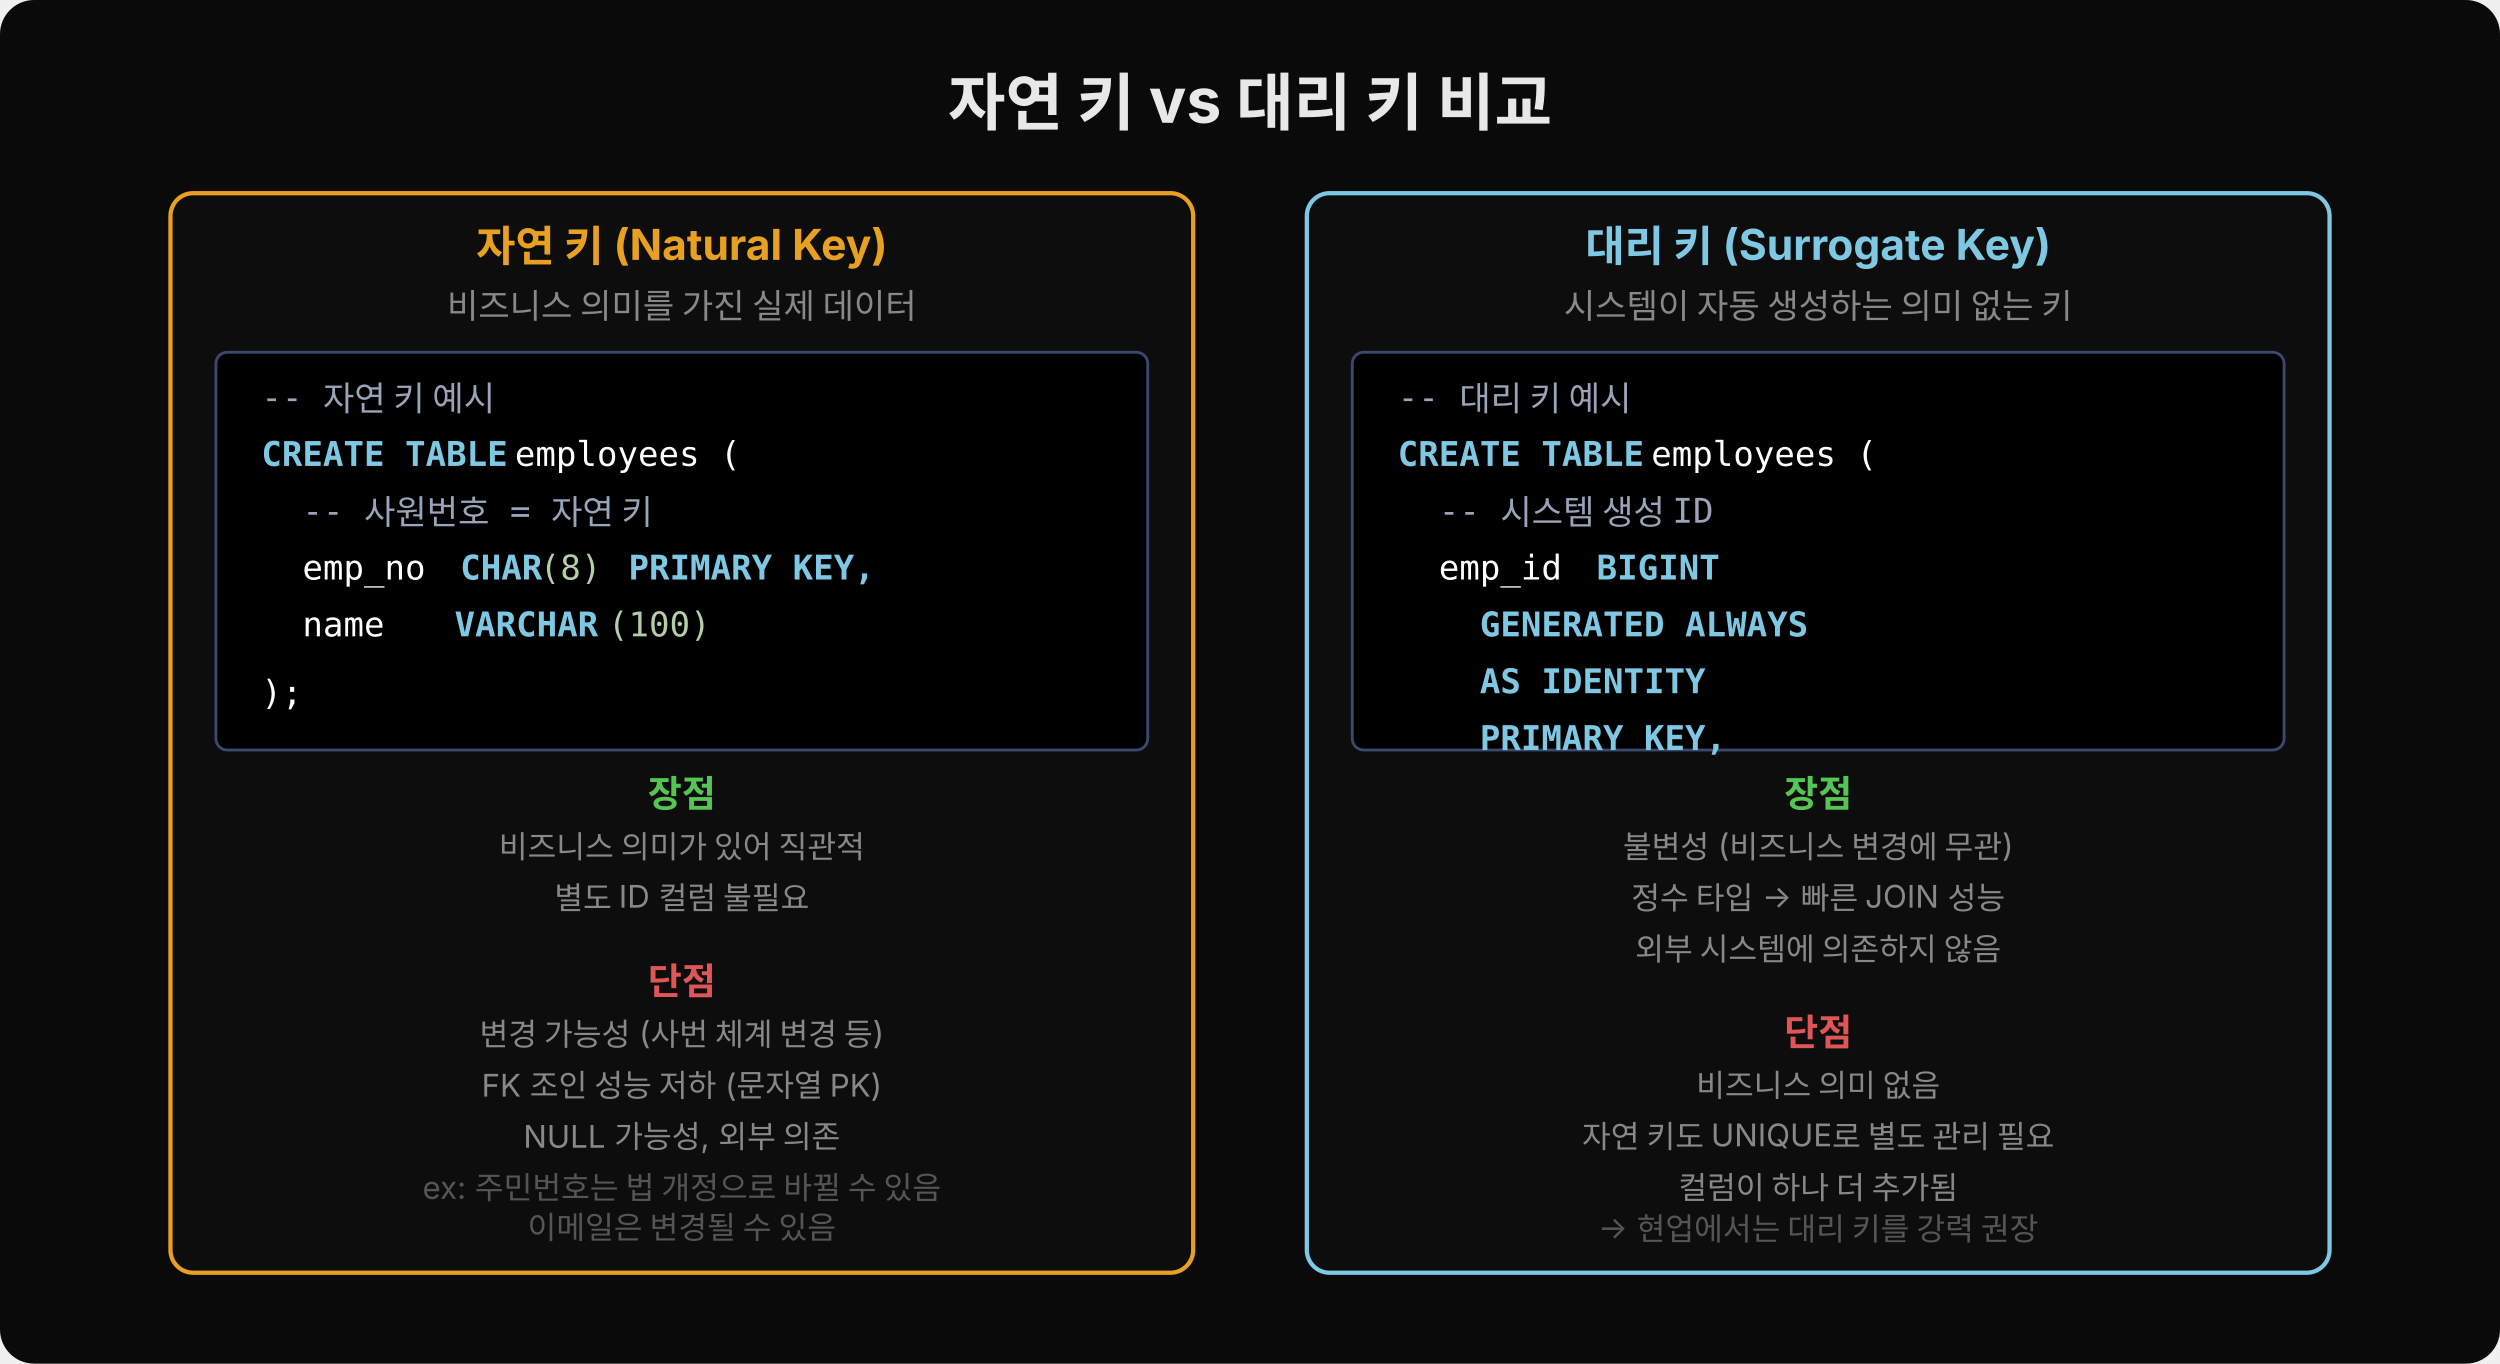
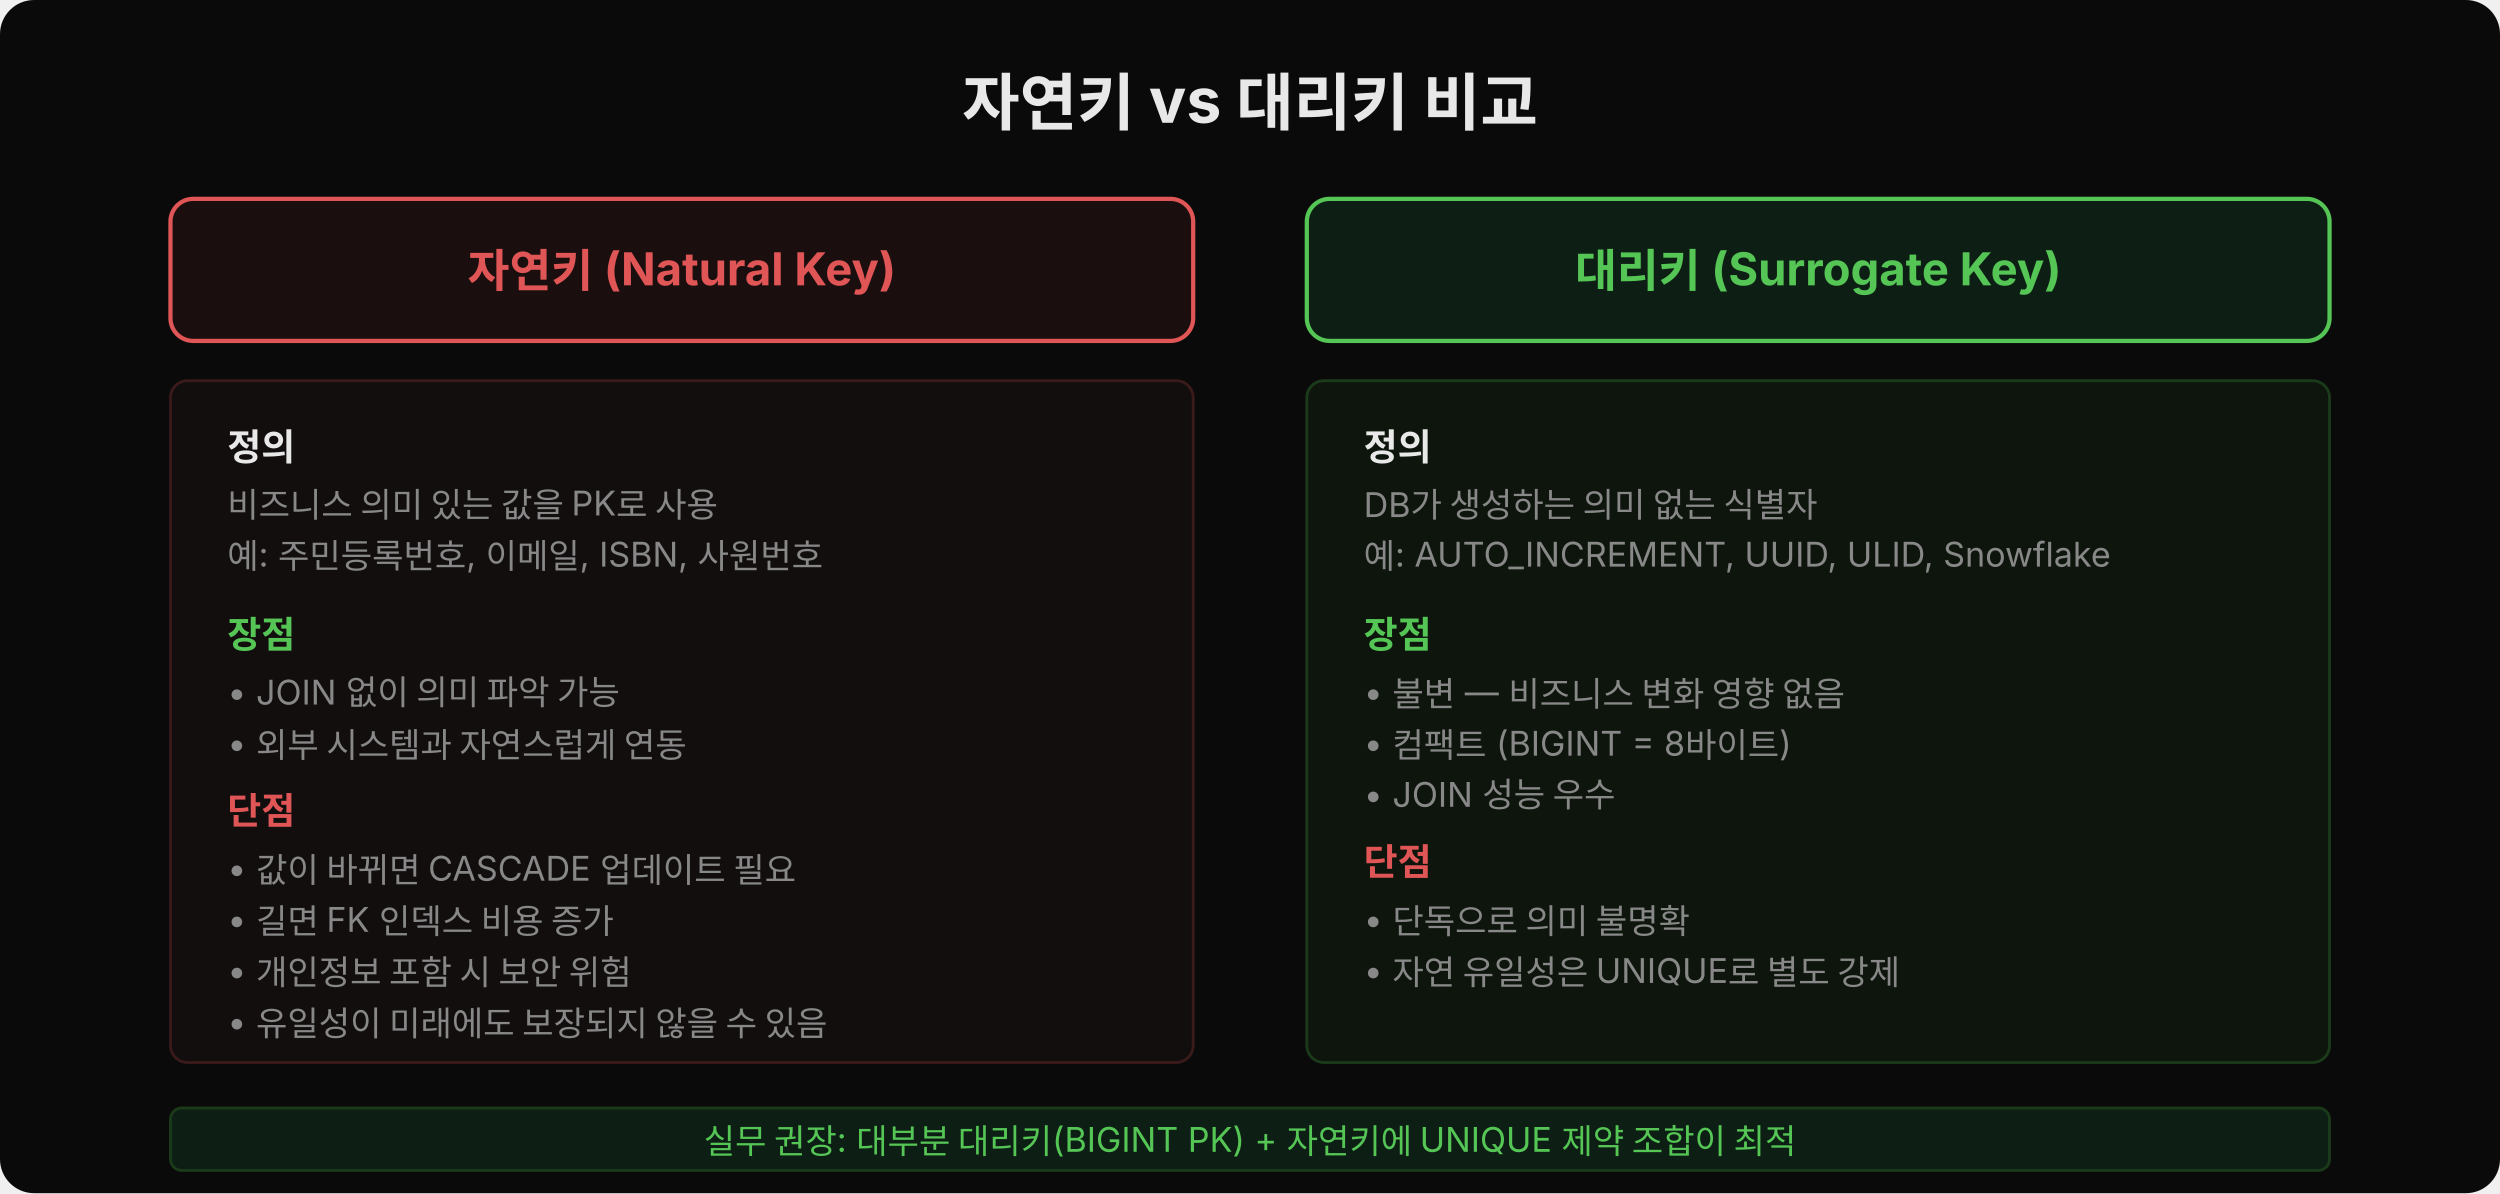
- <svg xmlns="http://www.w3.org/2000/svg" width="880" height="480" viewBox="0 0 880 480">
-   <rect width="880" height="480" fill="#0a0a0a" rx="12" />
-   <text x="440" y="44" font-family="'Wanted Sans Variable','Wanted Sans',-apple-system,sans-serif" font-size="22" font-weight="700" fill="#e8e8e8" text-anchor="middle">자연 키 vs 대리 키 비교</text>
-   <rect x="60" y="68" width="360" height="380" fill="#0d0d0d" rx="8" stroke="#e8a020" stroke-width="1.5" />
-   <text x="240" y="92" font-family="'Wanted Sans Variable','Wanted Sans',-apple-system,sans-serif" font-size="15" font-weight="700" fill="#e8a020" text-anchor="middle">자연 키 (Natural Key)</text>
-   <text x="240" y="112" font-family="'Wanted Sans Variable','Wanted Sans',-apple-system,sans-serif" font-size="12" fill="#888" text-anchor="middle">비즈니스 의미를 가진 실제 데이터</text>
-   <rect x="76" y="124" width="328" height="140" fill="#000000" rx="4" stroke="#3a4a6e" stroke-width="1" />
-   <text x="92" y="144" xml:space="preserve" font-family="'JetBrains Mono','Menlo','Consolas',monospace" font-size="12" fill="#9aa4b8">-- 자연 키 예시</text>
-   <text x="92" y="164" xml:space="preserve" font-family="'JetBrains Mono','Menlo','Consolas',monospace" font-size="12" fill="#7ec8e3" font-weight="600">CREATE TABLE</text>
-   <text x="174" y="164" xml:space="preserve" font-family="'JetBrains Mono','Menlo','Consolas',monospace" font-size="12" fill="#ffffff"> employees (</text>
-   <text x="92" y="184" xml:space="preserve" font-family="'JetBrains Mono','Menlo','Consolas',monospace" font-size="12" fill="#9aa4b8">  -- 사원번호 = 자연 키</text>
-   <text x="92" y="204" xml:space="preserve" font-family="'JetBrains Mono','Menlo','Consolas',monospace" font-size="12" fill="#ffffff">  emp_no    </text>
-   <text x="162" y="204" xml:space="preserve" font-family="'JetBrains Mono','Menlo','Consolas',monospace" font-size="12" fill="#7ec8e3" font-weight="600">CHAR</text>
-   <text x="190" y="204" xml:space="preserve" font-family="'JetBrains Mono','Menlo','Consolas',monospace" font-size="12" fill="#b5cea8">(8)</text>
-   <text x="214" y="204" xml:space="preserve" font-family="'JetBrains Mono','Menlo','Consolas',monospace" font-size="12" fill="#7ec8e3" font-weight="600"> PRIMARY KEY,</text>
-   <text x="92" y="224" xml:space="preserve" font-family="'JetBrains Mono','Menlo','Consolas',monospace" font-size="12" fill="#ffffff">  name     </text>
-   <text x="160" y="224" xml:space="preserve" font-family="'JetBrains Mono','Menlo','Consolas',monospace" font-size="12" fill="#7ec8e3" font-weight="600">VARCHAR</text>
-   <text x="214" y="224" xml:space="preserve" font-family="'JetBrains Mono','Menlo','Consolas',monospace" font-size="12" fill="#b5cea8">(100)</text>
-   <text x="92" y="248" xml:space="preserve" font-family="'JetBrains Mono','Menlo','Consolas',monospace" font-size="12" fill="#ffffff">);</text>
-   <text x="240" y="284" font-family="'Wanted Sans Variable','Wanted Sans',-apple-system,sans-serif" font-size="13" font-weight="700" fill="#55c555" text-anchor="middle">장점</text>
-   <text x="240" y="302" font-family="'Wanted Sans Variable','Wanted Sans',-apple-system,sans-serif" font-size="11" fill="#888" text-anchor="middle">비즈니스 의미가 있어 직관적</text>
-   <text x="240" y="320" font-family="'Wanted Sans Variable','Wanted Sans',-apple-system,sans-serif" font-size="11" fill="#888" text-anchor="middle">별도 ID 컬럼 불필요</text>
-   <text x="240" y="350" font-family="'Wanted Sans Variable','Wanted Sans',-apple-system,sans-serif" font-size="13" font-weight="700" fill="#e05555" text-anchor="middle">단점</text>
-   <text x="240" y="368" font-family="'Wanted Sans Variable','Wanted Sans',-apple-system,sans-serif" font-size="11" fill="#888" text-anchor="middle">변경 가능성 (사번 체계 변경 등)</text>
-   <text x="240" y="386" font-family="'Wanted Sans Variable','Wanted Sans',-apple-system,sans-serif" font-size="11" fill="#888" text-anchor="middle">FK 조인 성능 저하 (문자열 PK)</text>
-   <text x="240" y="404" font-family="'Wanted Sans Variable','Wanted Sans',-apple-system,sans-serif" font-size="11" fill="#888" text-anchor="middle">NULL 가능성, 외부 의존</text>
-   <text x="240" y="422" font-family="'Wanted Sans Variable','Wanted Sans',-apple-system,sans-serif" font-size="11" fill="#555" text-anchor="middle">ex: 주민번호는 법 개정으로 바뀔 수 있음</text>
-   <text x="240" y="436" font-family="'Wanted Sans Variable','Wanted Sans',-apple-system,sans-serif" font-size="11" fill="#555" text-anchor="middle">이메일은 변경될 수 있음</text>
-   <rect x="460" y="68" width="360" height="380" fill="#0d0d0d" rx="8" stroke="#7ec8e3" stroke-width="1.5" />
-   <text x="640" y="92" font-family="'Wanted Sans Variable','Wanted Sans',-apple-system,sans-serif" font-size="15" font-weight="700" fill="#7ec8e3" text-anchor="middle">대리 키 (Surrogate Key)</text>
-   <text x="640" y="112" font-family="'Wanted Sans Variable','Wanted Sans',-apple-system,sans-serif" font-size="12" fill="#888" text-anchor="middle">시스템이 자동 생성하는 의미 없는 키</text>
-   <rect x="476" y="124" width="328" height="140" fill="#000000" rx="4" stroke="#3a4a6e" stroke-width="1" />
-   <text x="492" y="144" xml:space="preserve" font-family="'JetBrains Mono','Menlo','Consolas',monospace" font-size="12" fill="#9aa4b8">-- 대리 키 예시</text>
-   <text x="492" y="164" xml:space="preserve" font-family="'JetBrains Mono','Menlo','Consolas',monospace" font-size="12" fill="#7ec8e3" font-weight="600">CREATE TABLE</text>
-   <text x="574" y="164" xml:space="preserve" font-family="'JetBrains Mono','Menlo','Consolas',monospace" font-size="12" fill="#ffffff"> employees (</text>
-   <text x="492" y="184" xml:space="preserve" font-family="'JetBrains Mono','Menlo','Consolas',monospace" font-size="12" fill="#9aa4b8">  -- 시스템 생성 ID</text>
-   <text x="492" y="204" xml:space="preserve" font-family="'JetBrains Mono','Menlo','Consolas',monospace" font-size="12" fill="#ffffff">  emp_id   </text>
-   <text x="562" y="204" xml:space="preserve" font-family="'JetBrains Mono','Menlo','Consolas',monospace" font-size="12" fill="#7ec8e3" font-weight="600">BIGINT</text>
-   <text x="492" y="224" xml:space="preserve" font-family="'JetBrains Mono','Menlo','Consolas',monospace" font-size="12" fill="#7ec8e3" font-weight="600">    GENERATED ALWAYS</text>
-   <text x="492" y="244" xml:space="preserve" font-family="'JetBrains Mono','Menlo','Consolas',monospace" font-size="12" fill="#7ec8e3" font-weight="600">    AS IDENTITY</text>
-   <text x="492" y="264" xml:space="preserve" font-family="'JetBrains Mono','Menlo','Consolas',monospace" font-size="12" fill="#7ec8e3" font-weight="600">    PRIMARY KEY,</text>
-   <text x="640" y="284" font-family="'Wanted Sans Variable','Wanted Sans',-apple-system,sans-serif" font-size="13" font-weight="700" fill="#55c555" text-anchor="middle">장점</text>
-   <text x="640" y="302" font-family="'Wanted Sans Variable','Wanted Sans',-apple-system,sans-serif" font-size="11" fill="#888" text-anchor="middle">불변성 (비즈니스 변경에 무관)</text>
-   <text x="640" y="320" font-family="'Wanted Sans Variable','Wanted Sans',-apple-system,sans-serif" font-size="11" fill="#888" text-anchor="middle">정수 타입 → 빠른 JOIN 성능</text>
-   <text x="640" y="338" font-family="'Wanted Sans Variable','Wanted Sans',-apple-system,sans-serif" font-size="11" fill="#888" text-anchor="middle">외부 시스템에 의존하지 않음</text>
-   <text x="640" y="368" font-family="'Wanted Sans Variable','Wanted Sans',-apple-system,sans-serif" font-size="13" font-weight="700" fill="#e05555" text-anchor="middle">단점</text>
-   <text x="640" y="386" font-family="'Wanted Sans Variable','Wanted Sans',-apple-system,sans-serif" font-size="11" fill="#888" text-anchor="middle">비즈니스 의미 없음</text>
-   <text x="640" y="404" font-family="'Wanted Sans Variable','Wanted Sans',-apple-system,sans-serif" font-size="11" fill="#888" text-anchor="middle">자연 키도 UNIQUE로 별도 관리 필요</text>
-   <text x="640" y="422" font-family="'Wanted Sans Variable','Wanted Sans',-apple-system,sans-serif" font-size="11" fill="#888" text-anchor="middle">컬럼이 하나 더 추가됨</text>
-   <text x="640" y="436" font-family="'Wanted Sans Variable','Wanted Sans',-apple-system,sans-serif" font-size="11" fill="#555" text-anchor="middle">→ 현업에서는 대리 키를 강력 권장</text>
+ <svg xmlns="http://www.w3.org/2000/svg" width="880" height="420" viewBox="0 0 880 420">
+   <rect width="880" height="420" fill="#0a0a0a" rx="12" />
+   <text x="440" y="44" font-family="'Wanted Sans Variable','Wanted Sans',-apple-system,sans-serif" font-size="22" font-weight="700" fill="#e8e8e8" text-anchor="middle">자연키 vs 대리키 비교</text>
+   <rect x="60" y="70" width="360" height="50" rx="8" fill="#1a0e0e" stroke="#e05555" stroke-width="1.5" />
+   <text x="240" y="101" font-family="'Wanted Sans Variable','Wanted Sans',-apple-system,sans-serif" font-size="16" font-weight="700" fill="#e05555" text-anchor="middle">자연키 (Natural Key)</text>
+   <rect x="60" y="134" width="360" height="240" rx="6" fill="#120e0e" stroke="#3a1a1a" stroke-width="1" />
+   <text x="80" y="162" font-family="'Wanted Sans Variable','Wanted Sans',-apple-system,sans-serif" font-size="13" font-weight="600" fill="#e8e8e8">정의</text>
+   <text x="80" y="182" font-family="'Wanted Sans Variable','Wanted Sans',-apple-system,sans-serif" font-size="12" fill="#888">비즈니스 의미 있는 값을 PK로 사용</text>
+   <text x="80" y="200" font-family="'Wanted Sans Variable','Wanted Sans',-apple-system,sans-serif" font-size="12" fill="#888">예: 주민등록번호, 이메일, ISBN, 사원번호</text>
+   <text x="80" y="228" font-family="'Wanted Sans Variable','Wanted Sans',-apple-system,sans-serif" font-size="13" font-weight="600" fill="#55c555">장점</text>
+   <text x="80" y="248" font-family="'Wanted Sans Variable','Wanted Sans',-apple-system,sans-serif" font-size="12" fill="#888">• JOIN 없이 의미 파악 가능</text>
+   <text x="80" y="266" font-family="'Wanted Sans Variable','Wanted Sans',-apple-system,sans-serif" font-size="12" fill="#888">• 외부 시스템과 자연스럽게 연동</text>
+   <text x="80" y="290" font-family="'Wanted Sans Variable','Wanted Sans',-apple-system,sans-serif" font-size="13" font-weight="600" fill="#e05555">단점</text>
+   <text x="80" y="310" font-family="'Wanted Sans Variable','Wanted Sans',-apple-system,sans-serif" font-size="12" fill="#888">• 값이 바뀌면 CASCADE 업데이트 필요</text>
+   <text x="80" y="328" font-family="'Wanted Sans Variable','Wanted Sans',-apple-system,sans-serif" font-size="12" fill="#888">• 길면 FK 인덱스 비용 증가</text>
+   <text x="80" y="346" font-family="'Wanted Sans Variable','Wanted Sans',-apple-system,sans-serif" font-size="12" fill="#888">• 개인정보 포함 시 보안 위험</text>
+   <text x="80" y="364" font-family="'Wanted Sans Variable','Wanted Sans',-apple-system,sans-serif" font-size="12" fill="#888">• 유일성이 미래에도 보장되지 않을 수 있음</text>
+   <rect x="460" y="70" width="360" height="50" rx="8" fill="#0d1f14" stroke="#55c555" stroke-width="1.5" />
+   <text x="640" y="101" font-family="'Wanted Sans Variable','Wanted Sans',-apple-system,sans-serif" font-size="16" font-weight="700" fill="#55c555" text-anchor="middle">대리키 (Surrogate Key)</text>
+   <rect x="460" y="134" width="360" height="240" rx="6" fill="#0d150d" stroke="#1a3a1a" stroke-width="1" />
+   <text x="480" y="162" font-family="'Wanted Sans Variable','Wanted Sans',-apple-system,sans-serif" font-size="13" font-weight="600" fill="#e8e8e8">정의</text>
+   <text x="480" y="182" font-family="'Wanted Sans Variable','Wanted Sans',-apple-system,sans-serif" font-size="12" fill="#888">DB가 생성하는 의미 없는 식별자</text>
+   <text x="480" y="200" font-family="'Wanted Sans Variable','Wanted Sans',-apple-system,sans-serif" font-size="12" fill="#888">예: AUTO_INCREMENT, UUID, ULID, Snowflake</text>
+   <text x="480" y="228" font-family="'Wanted Sans Variable','Wanted Sans',-apple-system,sans-serif" font-size="13" font-weight="600" fill="#55c555">장점</text>
+   <text x="480" y="248" font-family="'Wanted Sans Variable','Wanted Sans',-apple-system,sans-serif" font-size="12" fill="#888">• 불변 — 비즈니스 변화 영향 없음</text>
+   <text x="480" y="266" font-family="'Wanted Sans Variable','Wanted Sans',-apple-system,sans-serif" font-size="12" fill="#888">• 컴팩트 (BIGINT = 8바이트)</text>
+   <text x="480" y="284" font-family="'Wanted Sans Variable','Wanted Sans',-apple-system,sans-serif" font-size="12" fill="#888">• JOIN 성능 우수</text>
+   <text x="480" y="308" font-family="'Wanted Sans Variable','Wanted Sans',-apple-system,sans-serif" font-size="13" font-weight="600" fill="#e05555">단점</text>
+   <text x="480" y="328" font-family="'Wanted Sans Variable','Wanted Sans',-apple-system,sans-serif" font-size="12" fill="#888">• 단독으로 의미 불명확</text>
+   <text x="480" y="346" font-family="'Wanted Sans Variable','Wanted Sans',-apple-system,sans-serif" font-size="12" fill="#888">• 자연 유일성은 UNIQUE로 별도 강제</text>
+   <rect x="60" y="390" width="760" height="22" rx="4" fill="#0d1f14" stroke="#1a3a1a" stroke-width="1" />
+   <text x="440" y="406" font-family="'Wanted Sans Variable','Wanted Sans',-apple-system,sans-serif" font-size="12" fill="#55c555" text-anchor="middle">실무 권장: 대부분 대리키(BIGINT PK) + 자연키에 UNIQUE 제약 조합이 최적</text>
</svg>
